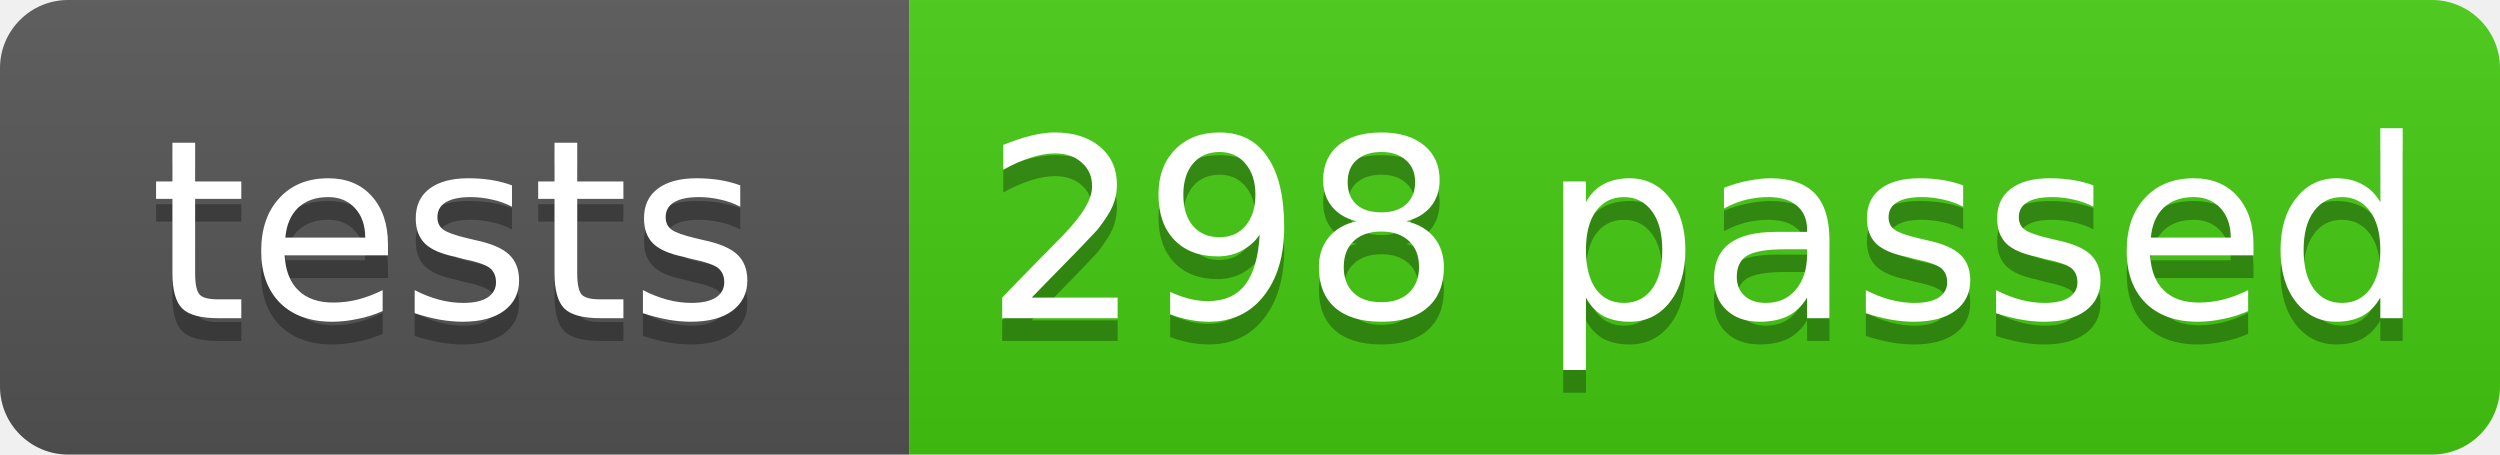
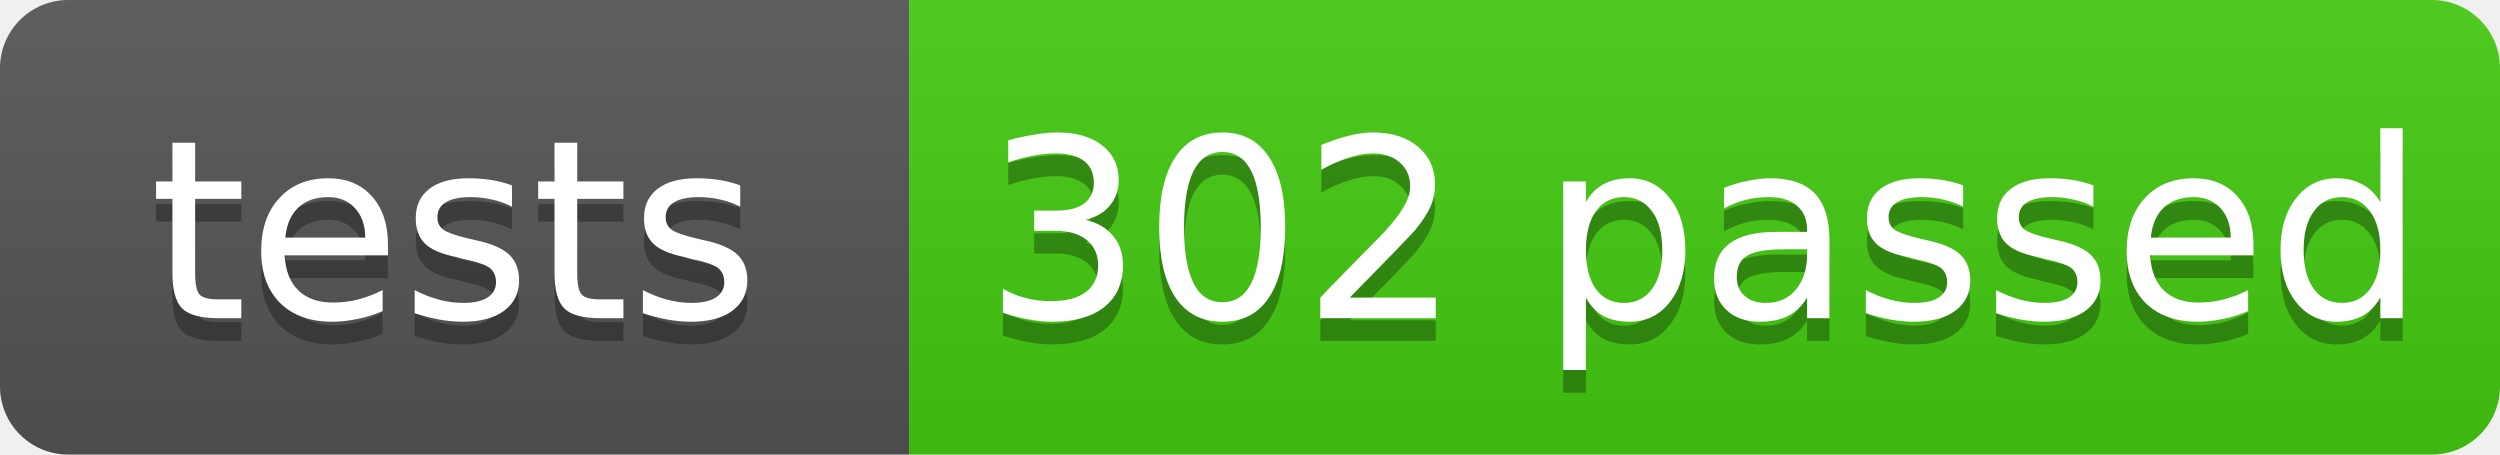
- <svg xmlns="http://www.w3.org/2000/svg" width="110" height="20" role="img" aria-label="tests: 298 passed, 4 skipped. Source: 1d77bdb86d93609f4966c419f28f01c9b8b57caf · https://github.com/sPaMFouR/spectypus/actions/runs/43309024218">
+ <svg xmlns="http://www.w3.org/2000/svg" width="110" height="20" role="img" aria-label="tests: 302 passed, 4 skipped. Source: 43be2ac97323f094bb35640ef6e9d259c3617d8f · https://github.com/sPaMFouR/spectypus/actions/runs/43314028987">
  <linearGradient id="s" x2="0" y2="100%">
    <stop offset="0" stop-color="#bbb" stop-opacity=".1" />
    <stop offset="1" stop-opacity=".1" />
  </linearGradient>
  <clipPath id="r">
    <rect width="110" height="20" rx="3" />
  </clipPath>
  <g clip-path="url(#r)">
    <rect width="40" height="20" fill="#555" />
    <rect x="40" width="70" height="20" fill="#4c1" />
    <rect width="110" height="20" fill="url(#s)" />
  </g>
  <g fill="#fff" font-family="Verdana,Geneva,DejaVu Sans,sans-serif" font-size="11" text-anchor="middle" text-rendering="geometricPrecision">
    <g fill="#010101" fill-opacity=".3" aria-hidden="true">
      <text x="20.0" y="15">tests</text>
-       <text x="75.0" y="15">298 passed</text>
+       <text x="75.0" y="15">302 passed</text>
    </g>
    <text x="20.0" y="14">tests</text>
-     <text x="75.0" y="14">298 passed</text>
+     <text x="75.0" y="14">302 passed</text>
  </g>
</svg>
